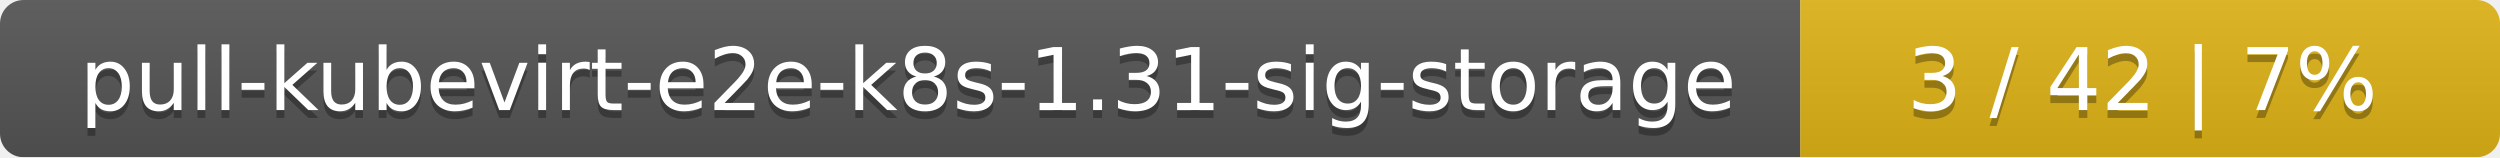
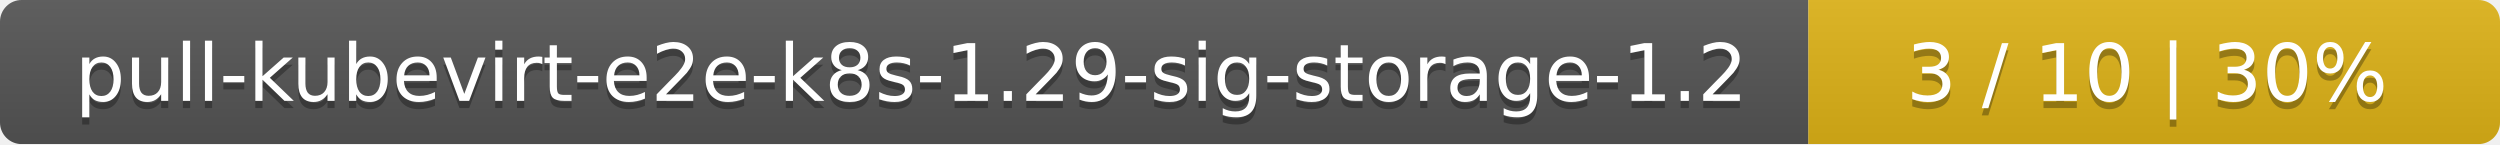
- <svg xmlns="http://www.w3.org/2000/svg" width="318" height="20">
+ <svg xmlns="http://www.w3.org/2000/svg" width="347" height="20">
  <linearGradient id="smooth" x2="0" y2="100%">
    <stop offset="0" stop-color="#bbb" stop-opacity=".1" />
    <stop offset="1" stop-opacity=".1" />
  </linearGradient>
  <mask id="round">
-     <rect width="318" height="20" rx="3" fill="#fff" />
+     <rect width="347" height="20" rx="3" fill="#fff" />
  </mask>
  <g mask="url(#round)">
-     <rect width="229" height="20" fill="#555" />
-     <rect x="229" width="89" height="20" fill="#dfb317" />
-     <rect width="318" height="20" fill="url(#smooth)" />
+     <rect width="251" height="20" fill="#555" />
+     <rect x="251" width="96" height="20" fill="#dfb317" />
+     <rect width="347" height="20" fill="url(#smooth)" />
  </g>
  <g fill="#fff" text-anchor="middle" font-family="DejaVu Sans,Verdana,Geneva,sans-serif" font-size="11">
-     <text x="115.5" y="15" fill="#010101" fill-opacity=".3">pull-kubevirt-e2e-k8s-1.31-sig-storage</text>
-     <text x="115.5" y="14">pull-kubevirt-e2e-k8s-1.31-sig-storage</text>
-     <text x="272.5" y="15" fill="#010101" fill-opacity=".3">3 / 42    |    7%</text>
-     <text x="272.5" y="14">3 / 42    |    7%</text>
+     <text x="126.5" y="15" fill="#010101" fill-opacity=".3">pull-kubevirt-e2e-k8s-1.29-sig-storage-1.2</text>
+     <text x="126.5" y="14">pull-kubevirt-e2e-k8s-1.29-sig-storage-1.2</text>
+     <text x="298" y="15" fill="#010101" fill-opacity=".3">3 / 10    |    30%</text>
+     <text x="298" y="14">3 / 10    |    30%</text>
  </g>
</svg>
